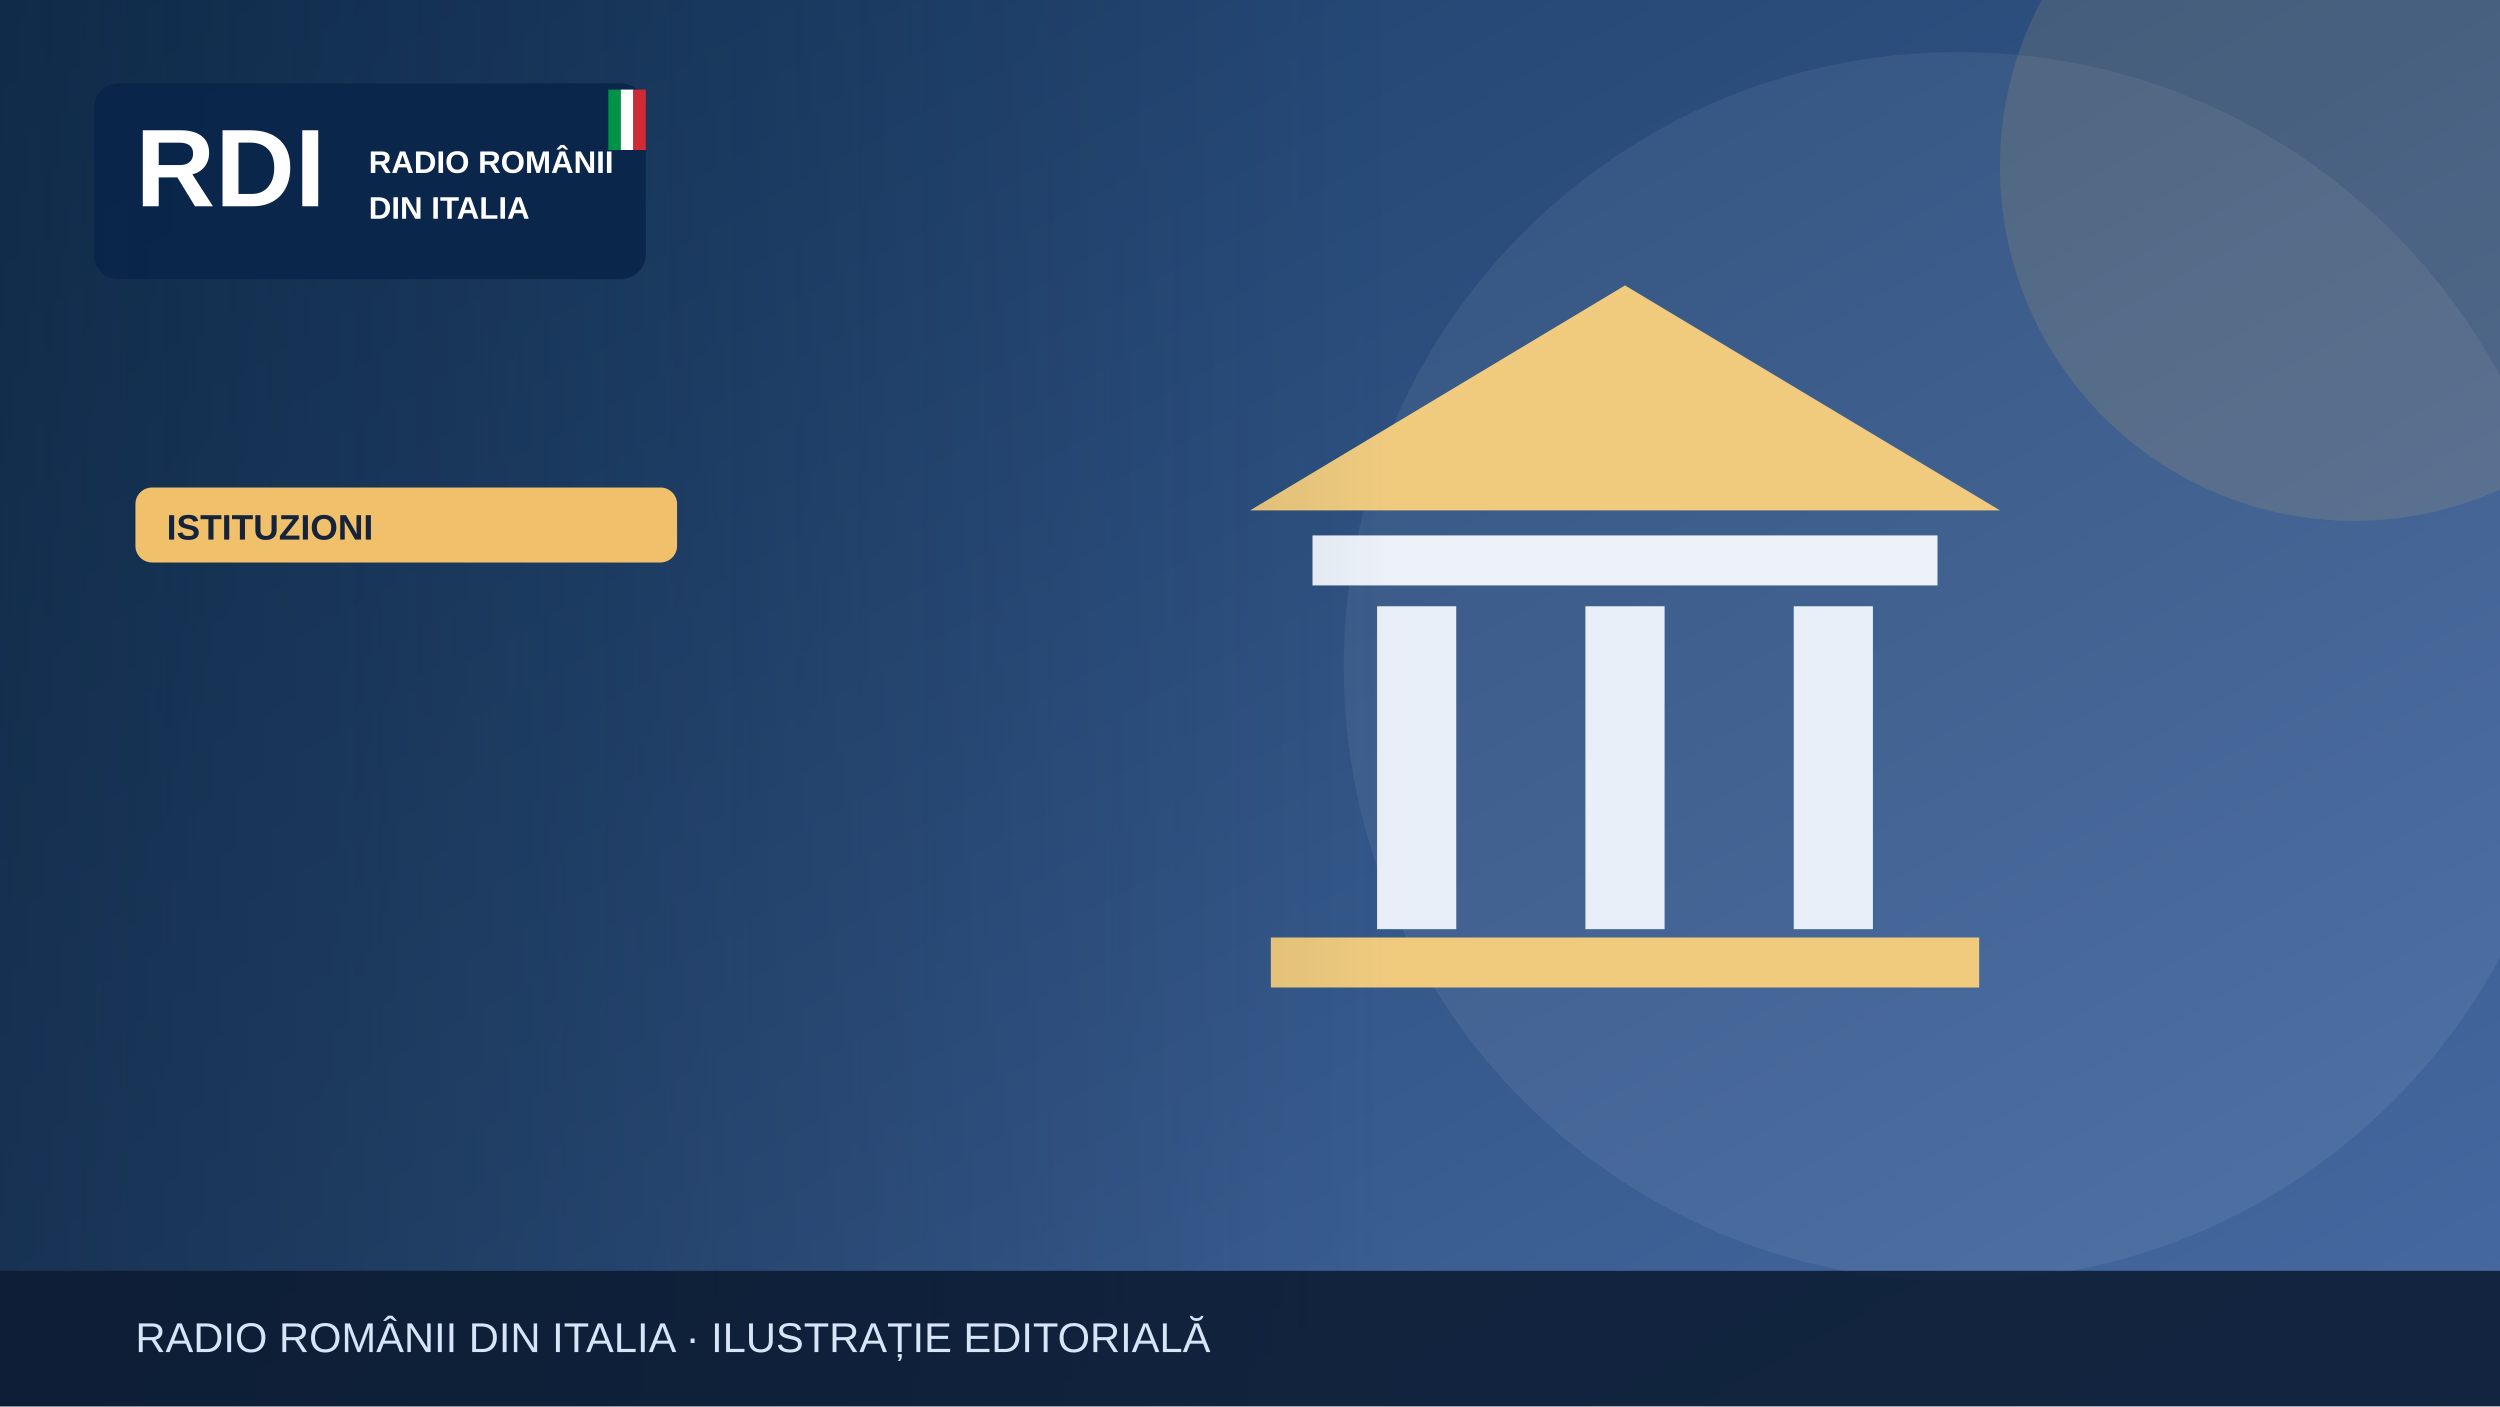
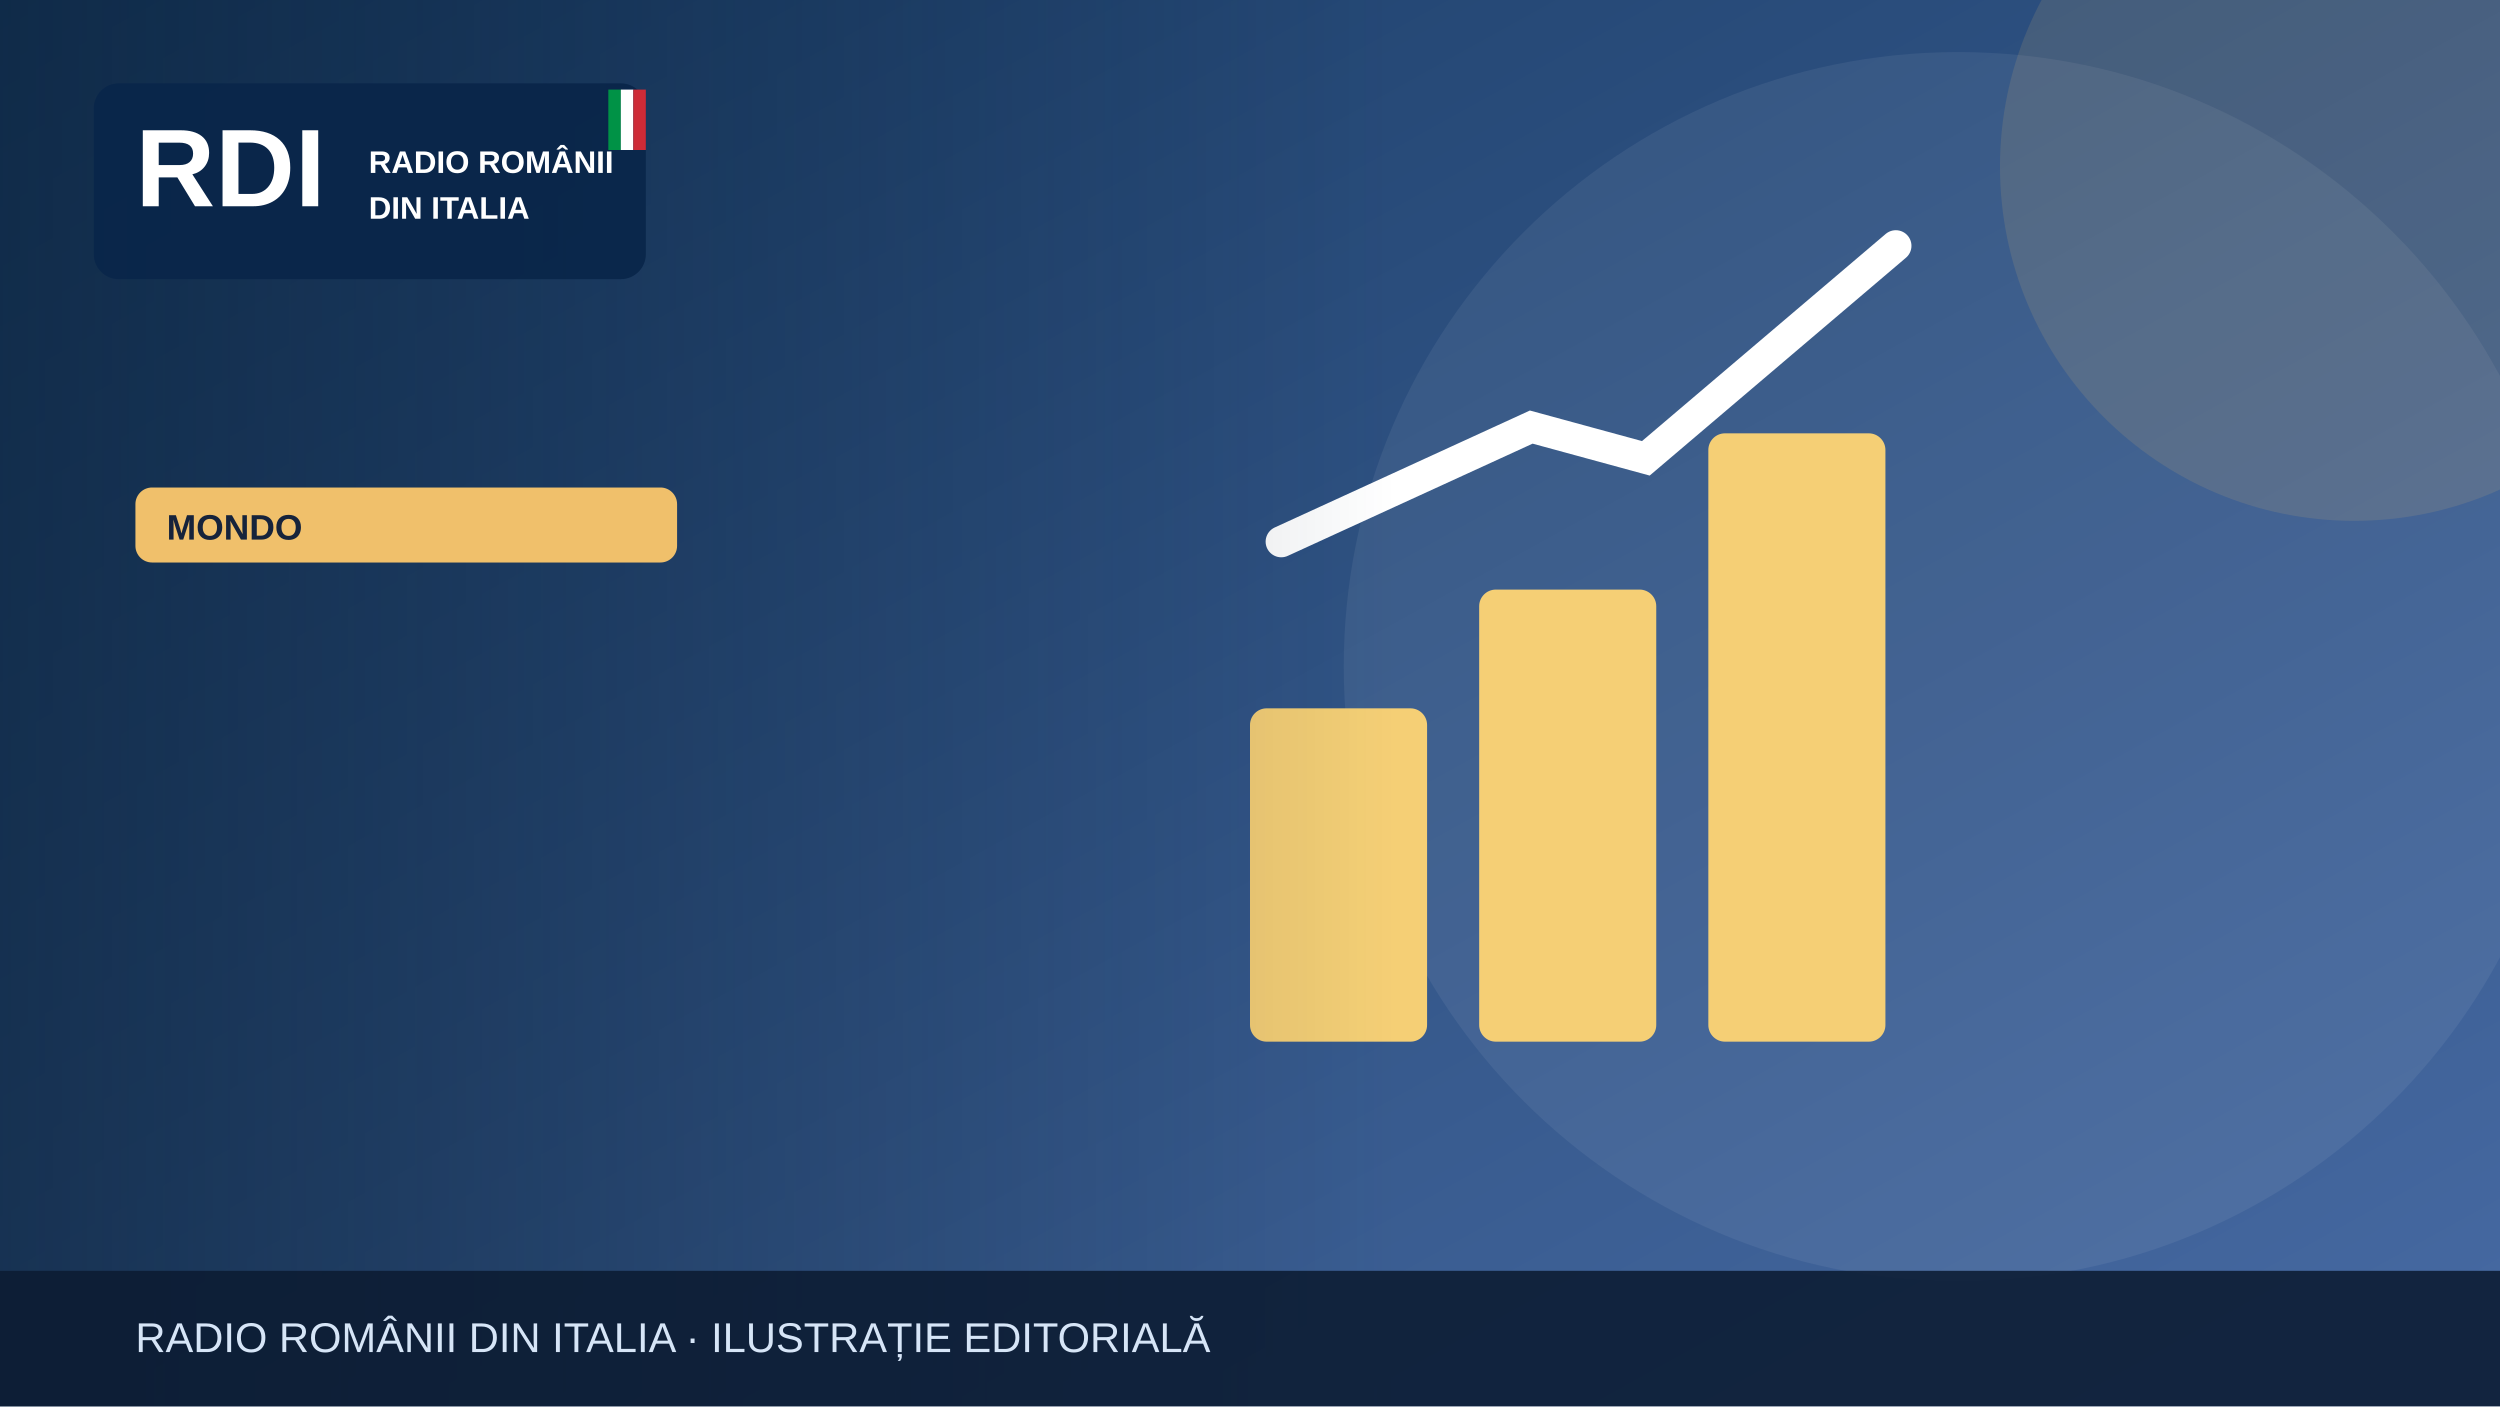
<svg xmlns="http://www.w3.org/2000/svg" width="1200" height="675" viewBox="0 0 1200 675" role="img" aria-label="Illustrazione editoriale RDI">
  <defs>
    <linearGradient id="bg" x2="1" y2="1">
      <stop stop-color="#183b64" />
      <stop offset="1" stop-color="#476aa3" />
    </linearGradient>
    <linearGradient id="shade">
      <stop stop-color="#0b223a" stop-opacity=".65" />
      <stop offset="1" stop-color="#0b223a" stop-opacity="0" />
    </linearGradient>
  </defs>
  <rect width="1200" height="675" fill="url(#bg)" />
  <circle cx="940" cy="320" r="295" fill="#fff" opacity=".065" />
  <circle cx="1130" cy="80" r="170" fill="#f0c06b" opacity=".13" />
  <g>
-     <path d="M600 245 780 137 960 245Z" fill="#f0cb7e" />
-     <rect x="630" y="257" width="300" height="24" fill="#edf2f9" />
-     <g stroke="#e9eff9" stroke-width="38">
-       <path d="M680 291v155m100-155v155m100-155v155" />
+     <g fill="#f5cf75">
+       <rect x="600" y="340" width="85" height="160" rx="8" />
+       <rect x="710" y="283" width="85" height="217" rx="8" />
+       <rect x="820" y="208" width="85" height="292" rx="8" />
    </g>
-     <rect x="610" y="450" width="340" height="24" fill="#f0cb7e" />
+     <path d="M615 260 735 205 790 220 910 118" fill="none" stroke="#fff" stroke-width="15" stroke-linecap="round" />
  </g>
  <rect x="0" y="0" width="670" height="675" fill="url(#shade)" />
  <rect x="45" y="40" width="265" height="94" rx="12" fill="#09264a" opacity=".97" />
  <text x="65" y="99" font-family="Arial,sans-serif" font-size="53" font-weight="900" fill="white">RDI</text>
  <text x="177" y="83" font-family="Arial,sans-serif" font-size="15" font-weight="800" fill="white">RADIO ROMÂNII</text>
  <text x="177" y="105" font-family="Arial,sans-serif" font-size="15" font-weight="800" fill="white">DIN ITALIA</text>
  <rect x="292" y="43" width="6" height="29" fill="#009246" />
  <rect x="298" y="43" width="6" height="29" fill="#fff" />
  <rect x="304" y="43" width="6" height="29" fill="#ce2b37" />
  <rect x="65" y="234" width="260" height="36" rx="8" fill="#f0c06b" />
-   <text x="80" y="259" font-family="Arial,sans-serif" font-size="17" font-weight="800" fill="#16233b">ISTITUZIONI</text>
+   <text x="80" y="259" font-family="Arial,sans-serif" font-size="17" font-weight="800" fill="#16233b">MONDO</text>
  <rect y="610" width="1200" height="65" fill="#0b1b32" opacity=".88" />
  <text x="65" y="649" font-family="Arial,sans-serif" font-size="20" fill="#d6e5f7">RADIO ROMÂNII DIN ITALIA · ILUSTRAȚIE EDITORIALĂ</text>
</svg>
